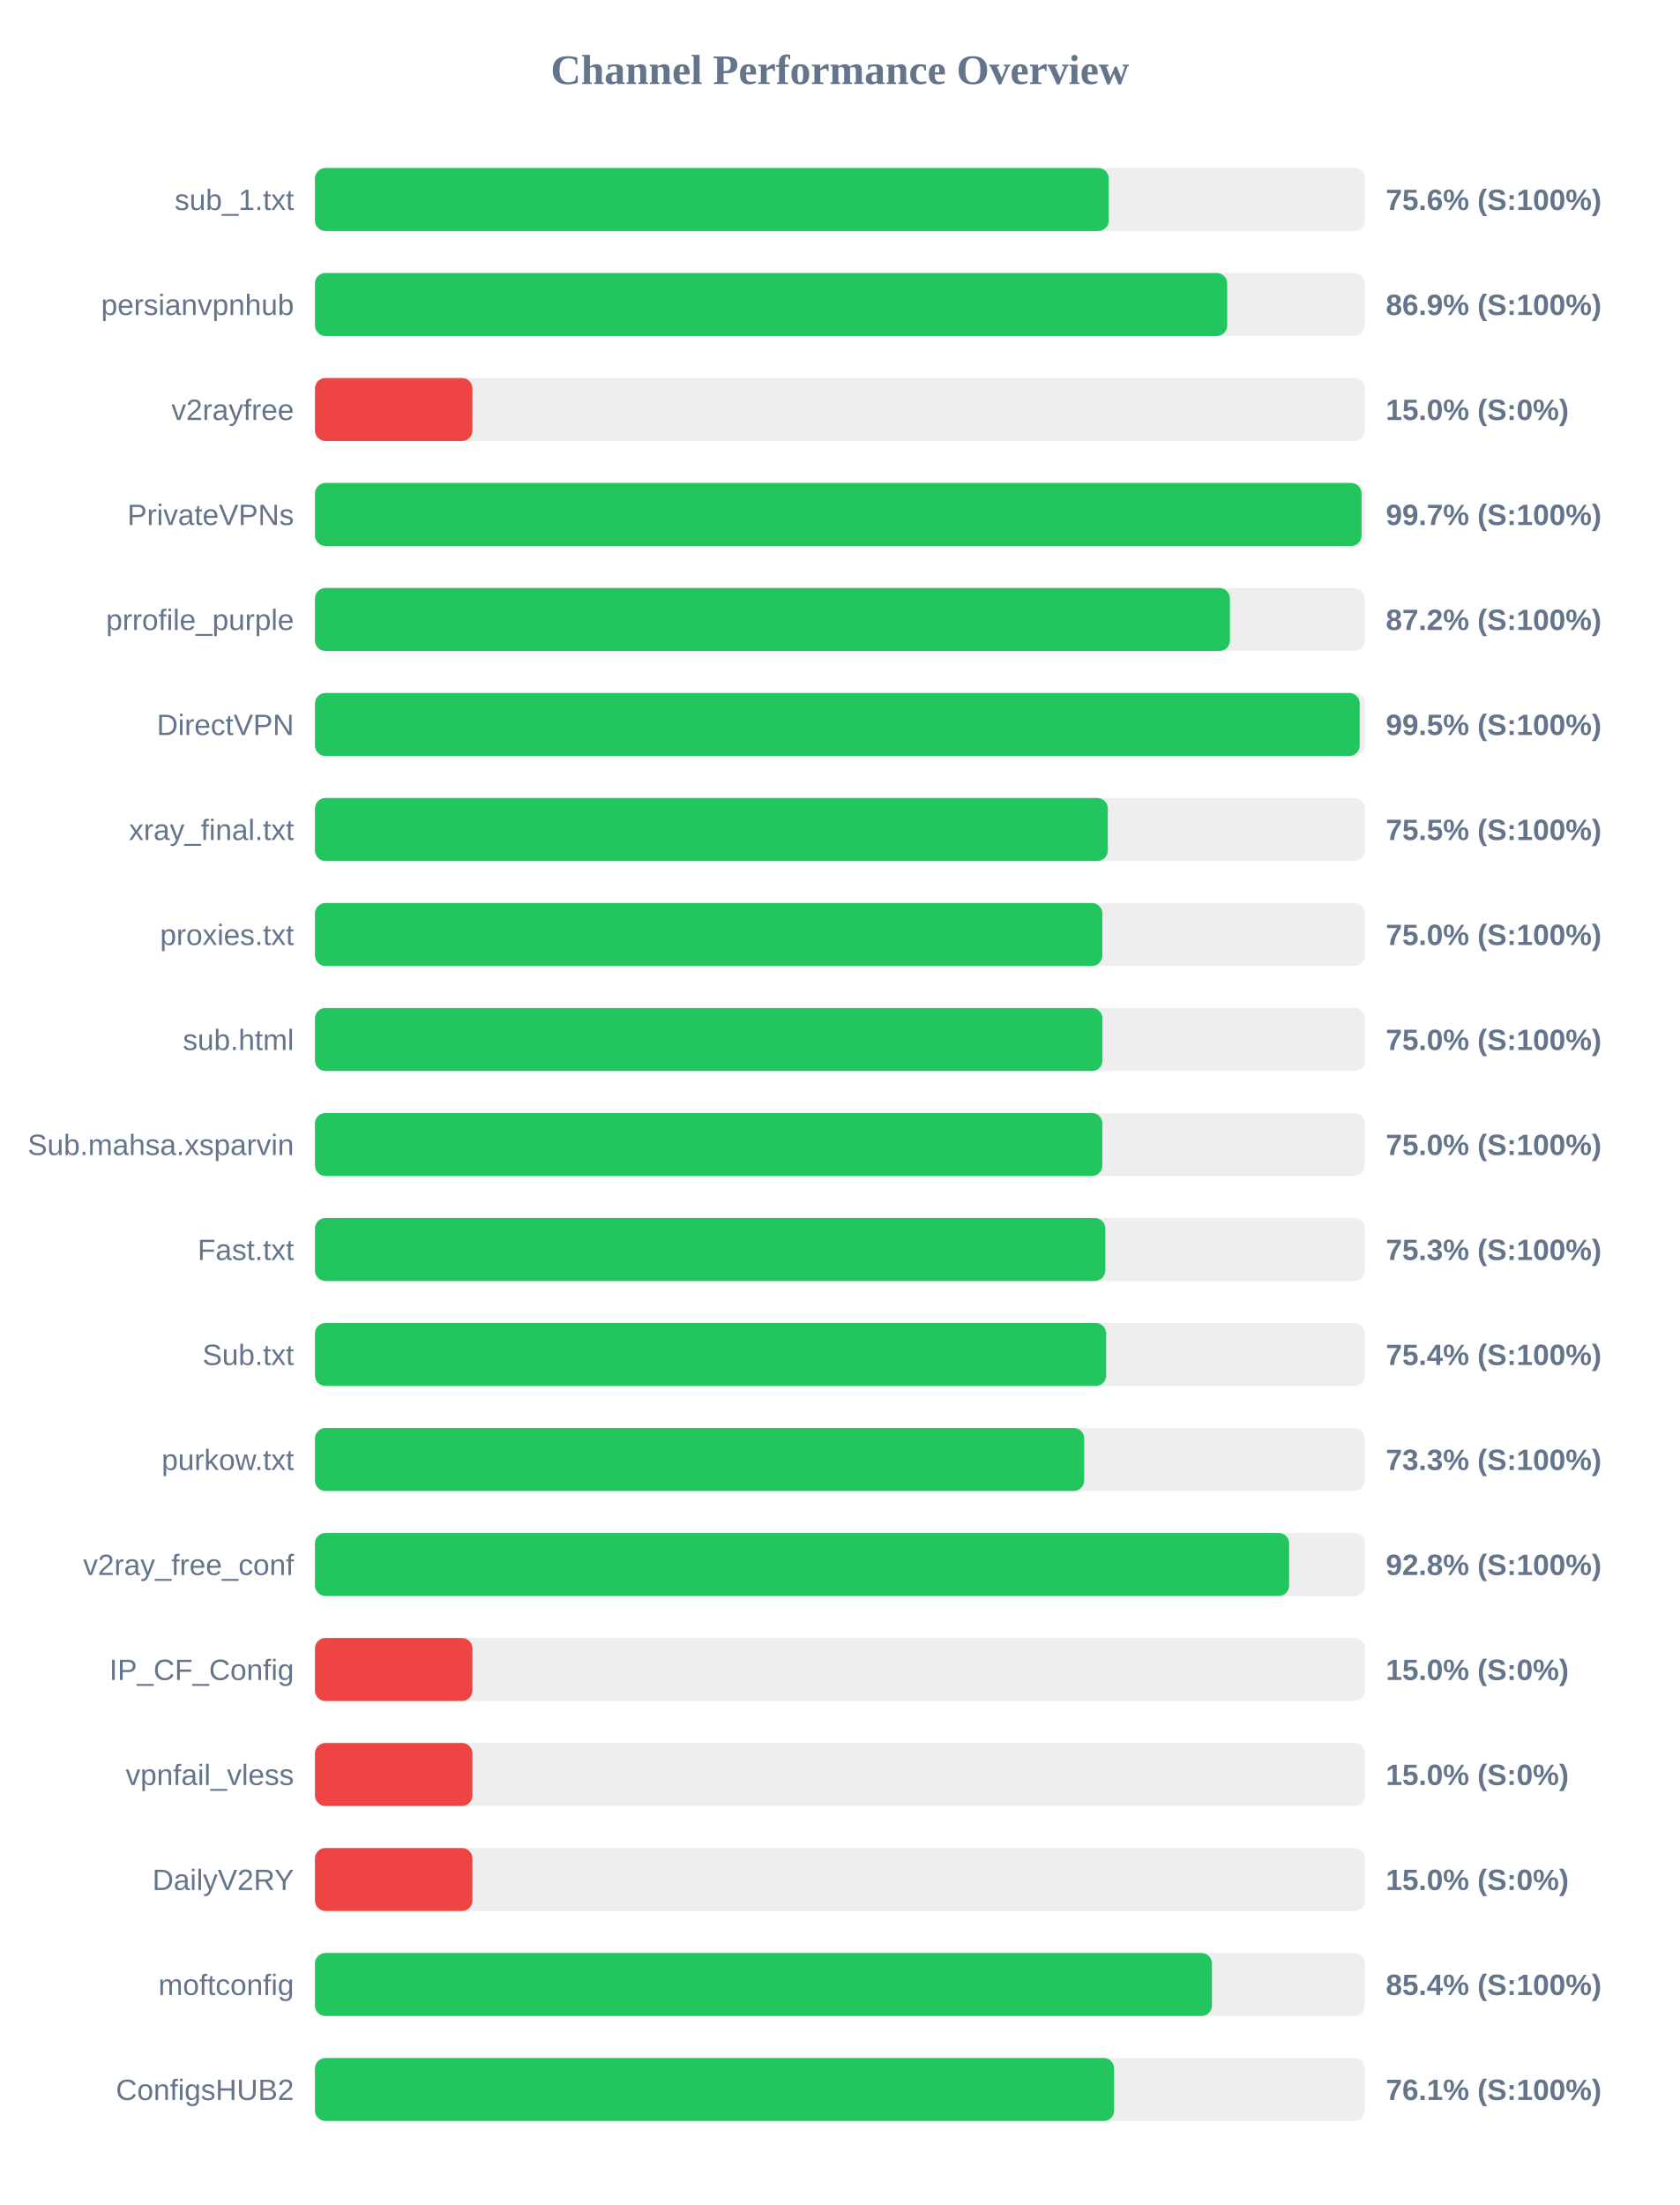
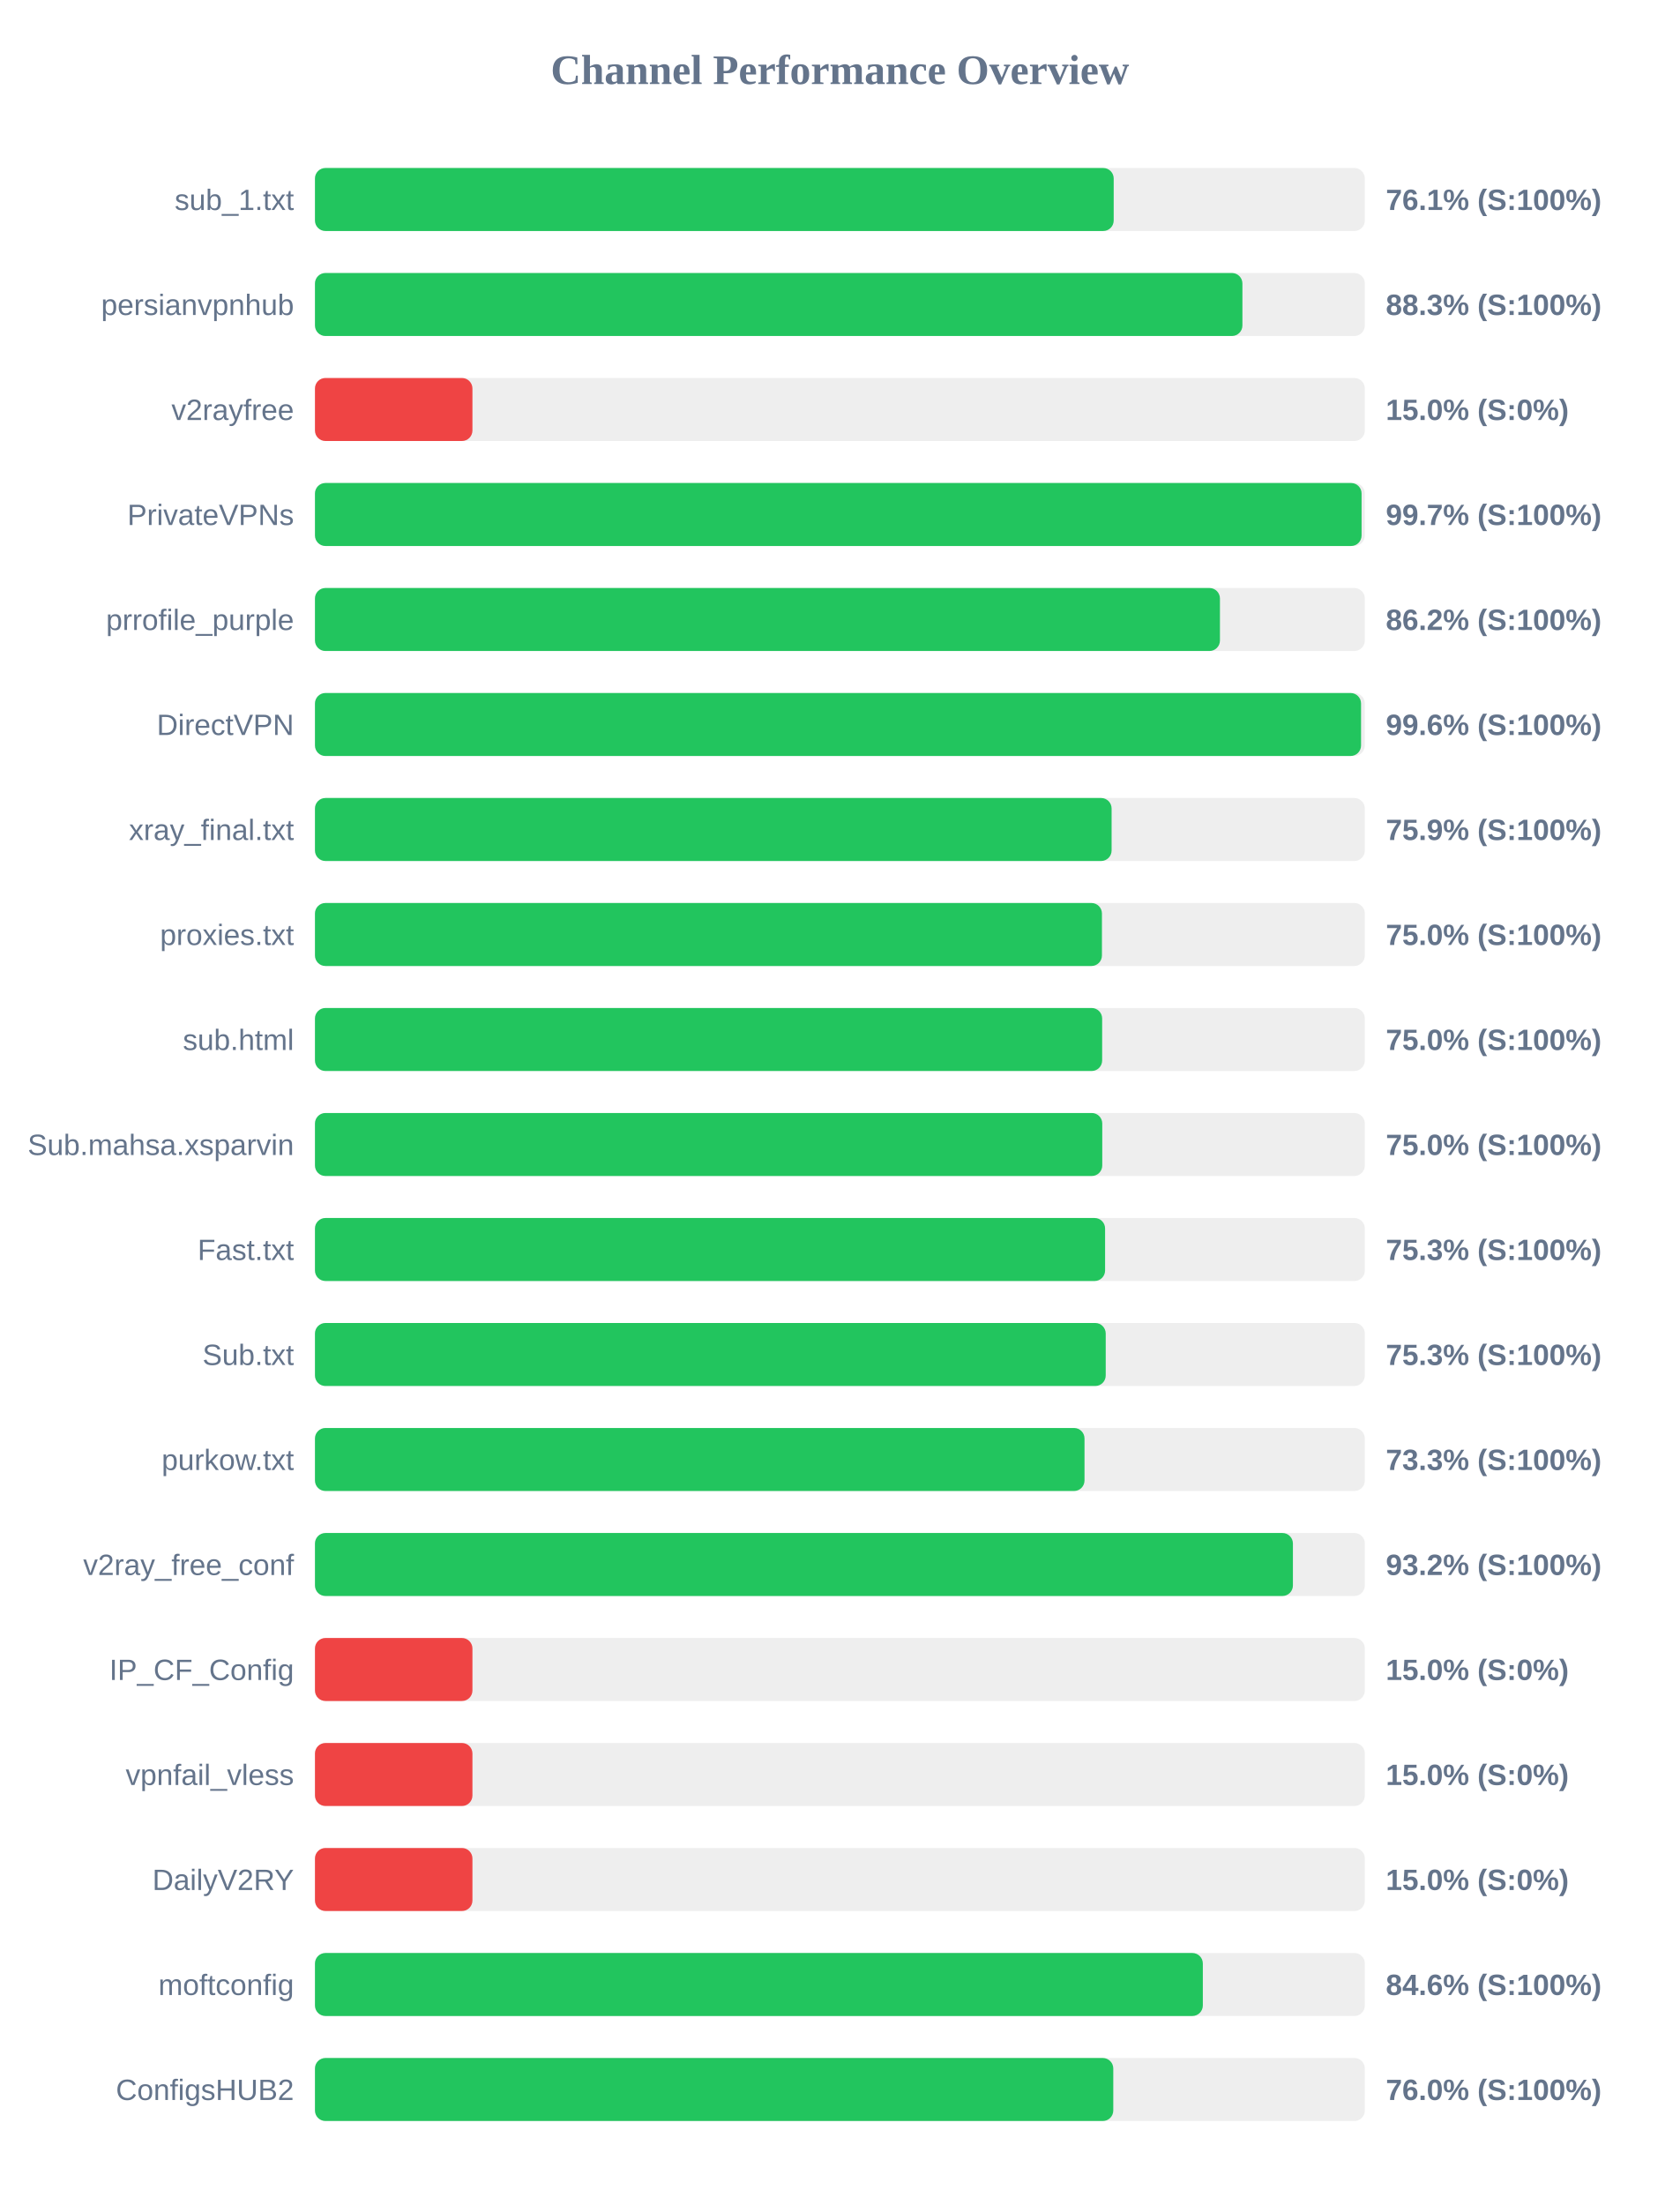
<svg xmlns="http://www.w3.org/2000/svg" width="800" height="1050" version="1.1">
  <style>
        .row { font: 14px Arial; fill: #64748b; }
        .score { font: bold 14px Arial; fill: #64748b; }
    </style>
  <text x="400" y="40" text-anchor="middle" font-size="20px" font-weight="bold" fill="#64748b">Channel Performance Overview</text>
  <rect x="150" y="80" width="500" height="30" fill="#eee" rx="5" />
-   <rect x="150" y="80" width="378.05" height="30" fill="#22c55e" rx="5" />
+   <rect x="150" y="80" width="380.4" height="30" fill="#22c55e" rx="5" />
  <text x="140" y="100" text-anchor="end" class="row">sub_1.txt</text>
-   <text x="660" y="100" text-anchor="start" class="score">75.6% (S:100%)</text>
+   <text x="660" y="100" text-anchor="start" class="score">76.1% (S:100%)</text>
  <rect x="150" y="130" width="500" height="30" fill="#eee" rx="5" />
-   <rect x="150" y="130" width="434.45" height="30" fill="#22c55e" rx="5" />
+   <rect x="150" y="130" width="441.7" height="30" fill="#22c55e" rx="5" />
  <text x="140" y="150" text-anchor="end" class="row">persianvpnhub</text>
-   <text x="660" y="150" text-anchor="start" class="score">86.9% (S:100%)</text>
+   <text x="660" y="150" text-anchor="start" class="score">88.3% (S:100%)</text>
  <rect x="150" y="180" width="500" height="30" fill="#eee" rx="5" />
  <rect x="150" y="180" width="75.0" height="30" fill="#ef4444" rx="5" />
  <text x="140" y="200" text-anchor="end" class="row">v2rayfree</text>
  <text x="660" y="200" text-anchor="start" class="score">15.0% (S:0%)</text>
  <rect x="150" y="230" width="500" height="30" fill="#eee" rx="5" />
  <rect x="150" y="230" width="498.45" height="30" fill="#22c55e" rx="5" />
  <text x="140" y="250" text-anchor="end" class="row">PrivateVPNs</text>
  <text x="660" y="250" text-anchor="start" class="score">99.7% (S:100%)</text>
  <rect x="150" y="280" width="500" height="30" fill="#eee" rx="5" />
-   <rect x="150" y="280" width="435.75" height="30" fill="#22c55e" rx="5" />
+   <rect x="150" y="280" width="431.0" height="30" fill="#22c55e" rx="5" />
  <text x="140" y="300" text-anchor="end" class="row">prrofile_purple</text>
-   <text x="660" y="300" text-anchor="start" class="score">87.2% (S:100%)</text>
+   <text x="660" y="300" text-anchor="start" class="score">86.2% (S:100%)</text>
  <rect x="150" y="330" width="500" height="30" fill="#eee" rx="5" />
-   <rect x="150" y="330" width="497.55" height="30" fill="#22c55e" rx="5" />
+   <rect x="150" y="330" width="498.2" height="30" fill="#22c55e" rx="5" />
  <text x="140" y="350" text-anchor="end" class="row">DirectVPN</text>
-   <text x="660" y="350" text-anchor="start" class="score">99.5% (S:100%)</text>
+   <text x="660" y="350" text-anchor="start" class="score">99.6% (S:100%)</text>
  <rect x="150" y="380" width="500" height="30" fill="#eee" rx="5" />
-   <rect x="150" y="380" width="377.6" height="30" fill="#22c55e" rx="5" />
+   <rect x="150" y="380" width="379.4" height="30" fill="#22c55e" rx="5" />
  <text x="140" y="400" text-anchor="end" class="row">xray_final.txt</text>
-   <text x="660" y="400" text-anchor="start" class="score">75.5% (S:100%)</text>
+   <text x="660" y="400" text-anchor="start" class="score">75.9% (S:100%)</text>
  <rect x="150" y="430" width="500" height="30" fill="#eee" rx="5" />
-   <rect x="150" y="430" width="375.0" height="30" fill="#22c55e" rx="5" />
+   <rect x="150" y="430" width="374.8" height="30" fill="#22c55e" rx="5" />
  <text x="140" y="450" text-anchor="end" class="row">proxies.txt</text>
  <text x="660" y="450" text-anchor="start" class="score">75.0% (S:100%)</text>
  <rect x="150" y="480" width="500" height="30" fill="#eee" rx="5" />
-   <rect x="150" y="480" width="375.05" height="30" fill="#22c55e" rx="5" />
+   <rect x="150" y="480" width="374.9" height="30" fill="#22c55e" rx="5" />
  <text x="140" y="500" text-anchor="end" class="row">sub.html</text>
  <text x="660" y="500" text-anchor="start" class="score">75.0% (S:100%)</text>
  <rect x="150" y="530" width="500" height="30" fill="#eee" rx="5" />
-   <rect x="150" y="530" width="375.0" height="30" fill="#22c55e" rx="5" />
+   <rect x="150" y="530" width="374.95" height="30" fill="#22c55e" rx="5" />
  <text x="140" y="550" text-anchor="end" class="row">Sub.mahsa.xsparvin</text>
  <text x="660" y="550" text-anchor="start" class="score">75.0% (S:100%)</text>
  <rect x="150" y="580" width="500" height="30" fill="#eee" rx="5" />
-   <rect x="150" y="580" width="376.4" height="30" fill="#22c55e" rx="5" />
+   <rect x="150" y="580" width="376.3" height="30" fill="#22c55e" rx="5" />
  <text x="140" y="600" text-anchor="end" class="row">Fast.txt</text>
  <text x="660" y="600" text-anchor="start" class="score">75.3% (S:100%)</text>
  <rect x="150" y="630" width="500" height="30" fill="#eee" rx="5" />
-   <rect x="150" y="630" width="376.8" height="30" fill="#22c55e" rx="5" />
+   <rect x="150" y="630" width="376.6" height="30" fill="#22c55e" rx="5" />
  <text x="140" y="650" text-anchor="end" class="row">Sub.txt</text>
-   <text x="660" y="650" text-anchor="start" class="score">75.4% (S:100%)</text>
+   <text x="660" y="650" text-anchor="start" class="score">75.3% (S:100%)</text>
  <rect x="150" y="680" width="500" height="30" fill="#eee" rx="5" />
-   <rect x="150" y="680" width="366.35" height="30" fill="#22c55e" rx="5" />
+   <rect x="150" y="680" width="366.5" height="30" fill="#22c55e" rx="5" />
  <text x="140" y="700" text-anchor="end" class="row">purkow.txt</text>
  <text x="660" y="700" text-anchor="start" class="score">73.3% (S:100%)</text>
  <rect x="150" y="730" width="500" height="30" fill="#eee" rx="5" />
-   <rect x="150" y="730" width="463.95" height="30" fill="#22c55e" rx="5" />
+   <rect x="150" y="730" width="465.75" height="30" fill="#22c55e" rx="5" />
  <text x="140" y="750" text-anchor="end" class="row">v2ray_free_conf</text>
-   <text x="660" y="750" text-anchor="start" class="score">92.8% (S:100%)</text>
+   <text x="660" y="750" text-anchor="start" class="score">93.2% (S:100%)</text>
  <rect x="150" y="780" width="500" height="30" fill="#eee" rx="5" />
  <rect x="150" y="780" width="75.0" height="30" fill="#ef4444" rx="5" />
  <text x="140" y="800" text-anchor="end" class="row">IP_CF_Config</text>
  <text x="660" y="800" text-anchor="start" class="score">15.0% (S:0%)</text>
  <rect x="150" y="830" width="500" height="30" fill="#eee" rx="5" />
  <rect x="150" y="830" width="75.0" height="30" fill="#ef4444" rx="5" />
  <text x="140" y="850" text-anchor="end" class="row">vpnfail_vless</text>
  <text x="660" y="850" text-anchor="start" class="score">15.0% (S:0%)</text>
  <rect x="150" y="880" width="500" height="30" fill="#eee" rx="5" />
  <rect x="150" y="880" width="75.0" height="30" fill="#ef4444" rx="5" />
  <text x="140" y="900" text-anchor="end" class="row">DailyV2RY</text>
  <text x="660" y="900" text-anchor="start" class="score">15.0% (S:0%)</text>
  <rect x="150" y="930" width="500" height="30" fill="#eee" rx="5" />
-   <rect x="150" y="930" width="427.2" height="30" fill="#22c55e" rx="5" />
+   <rect x="150" y="930" width="422.85" height="30" fill="#22c55e" rx="5" />
  <text x="140" y="950" text-anchor="end" class="row">moftconfig</text>
-   <text x="660" y="950" text-anchor="start" class="score">85.4% (S:100%)</text>
+   <text x="660" y="950" text-anchor="start" class="score">84.6% (S:100%)</text>
  <rect x="150" y="980" width="500" height="30" fill="#eee" rx="5" />
-   <rect x="150" y="980" width="380.6" height="30" fill="#22c55e" rx="5" />
+   <rect x="150" y="980" width="380.2" height="30" fill="#22c55e" rx="5" />
  <text x="140" y="1000" text-anchor="end" class="row">ConfigsHUB2</text>
-   <text x="660" y="1000" text-anchor="start" class="score">76.1% (S:100%)</text>
+   <text x="660" y="1000" text-anchor="start" class="score">76.0% (S:100%)</text>
</svg>
